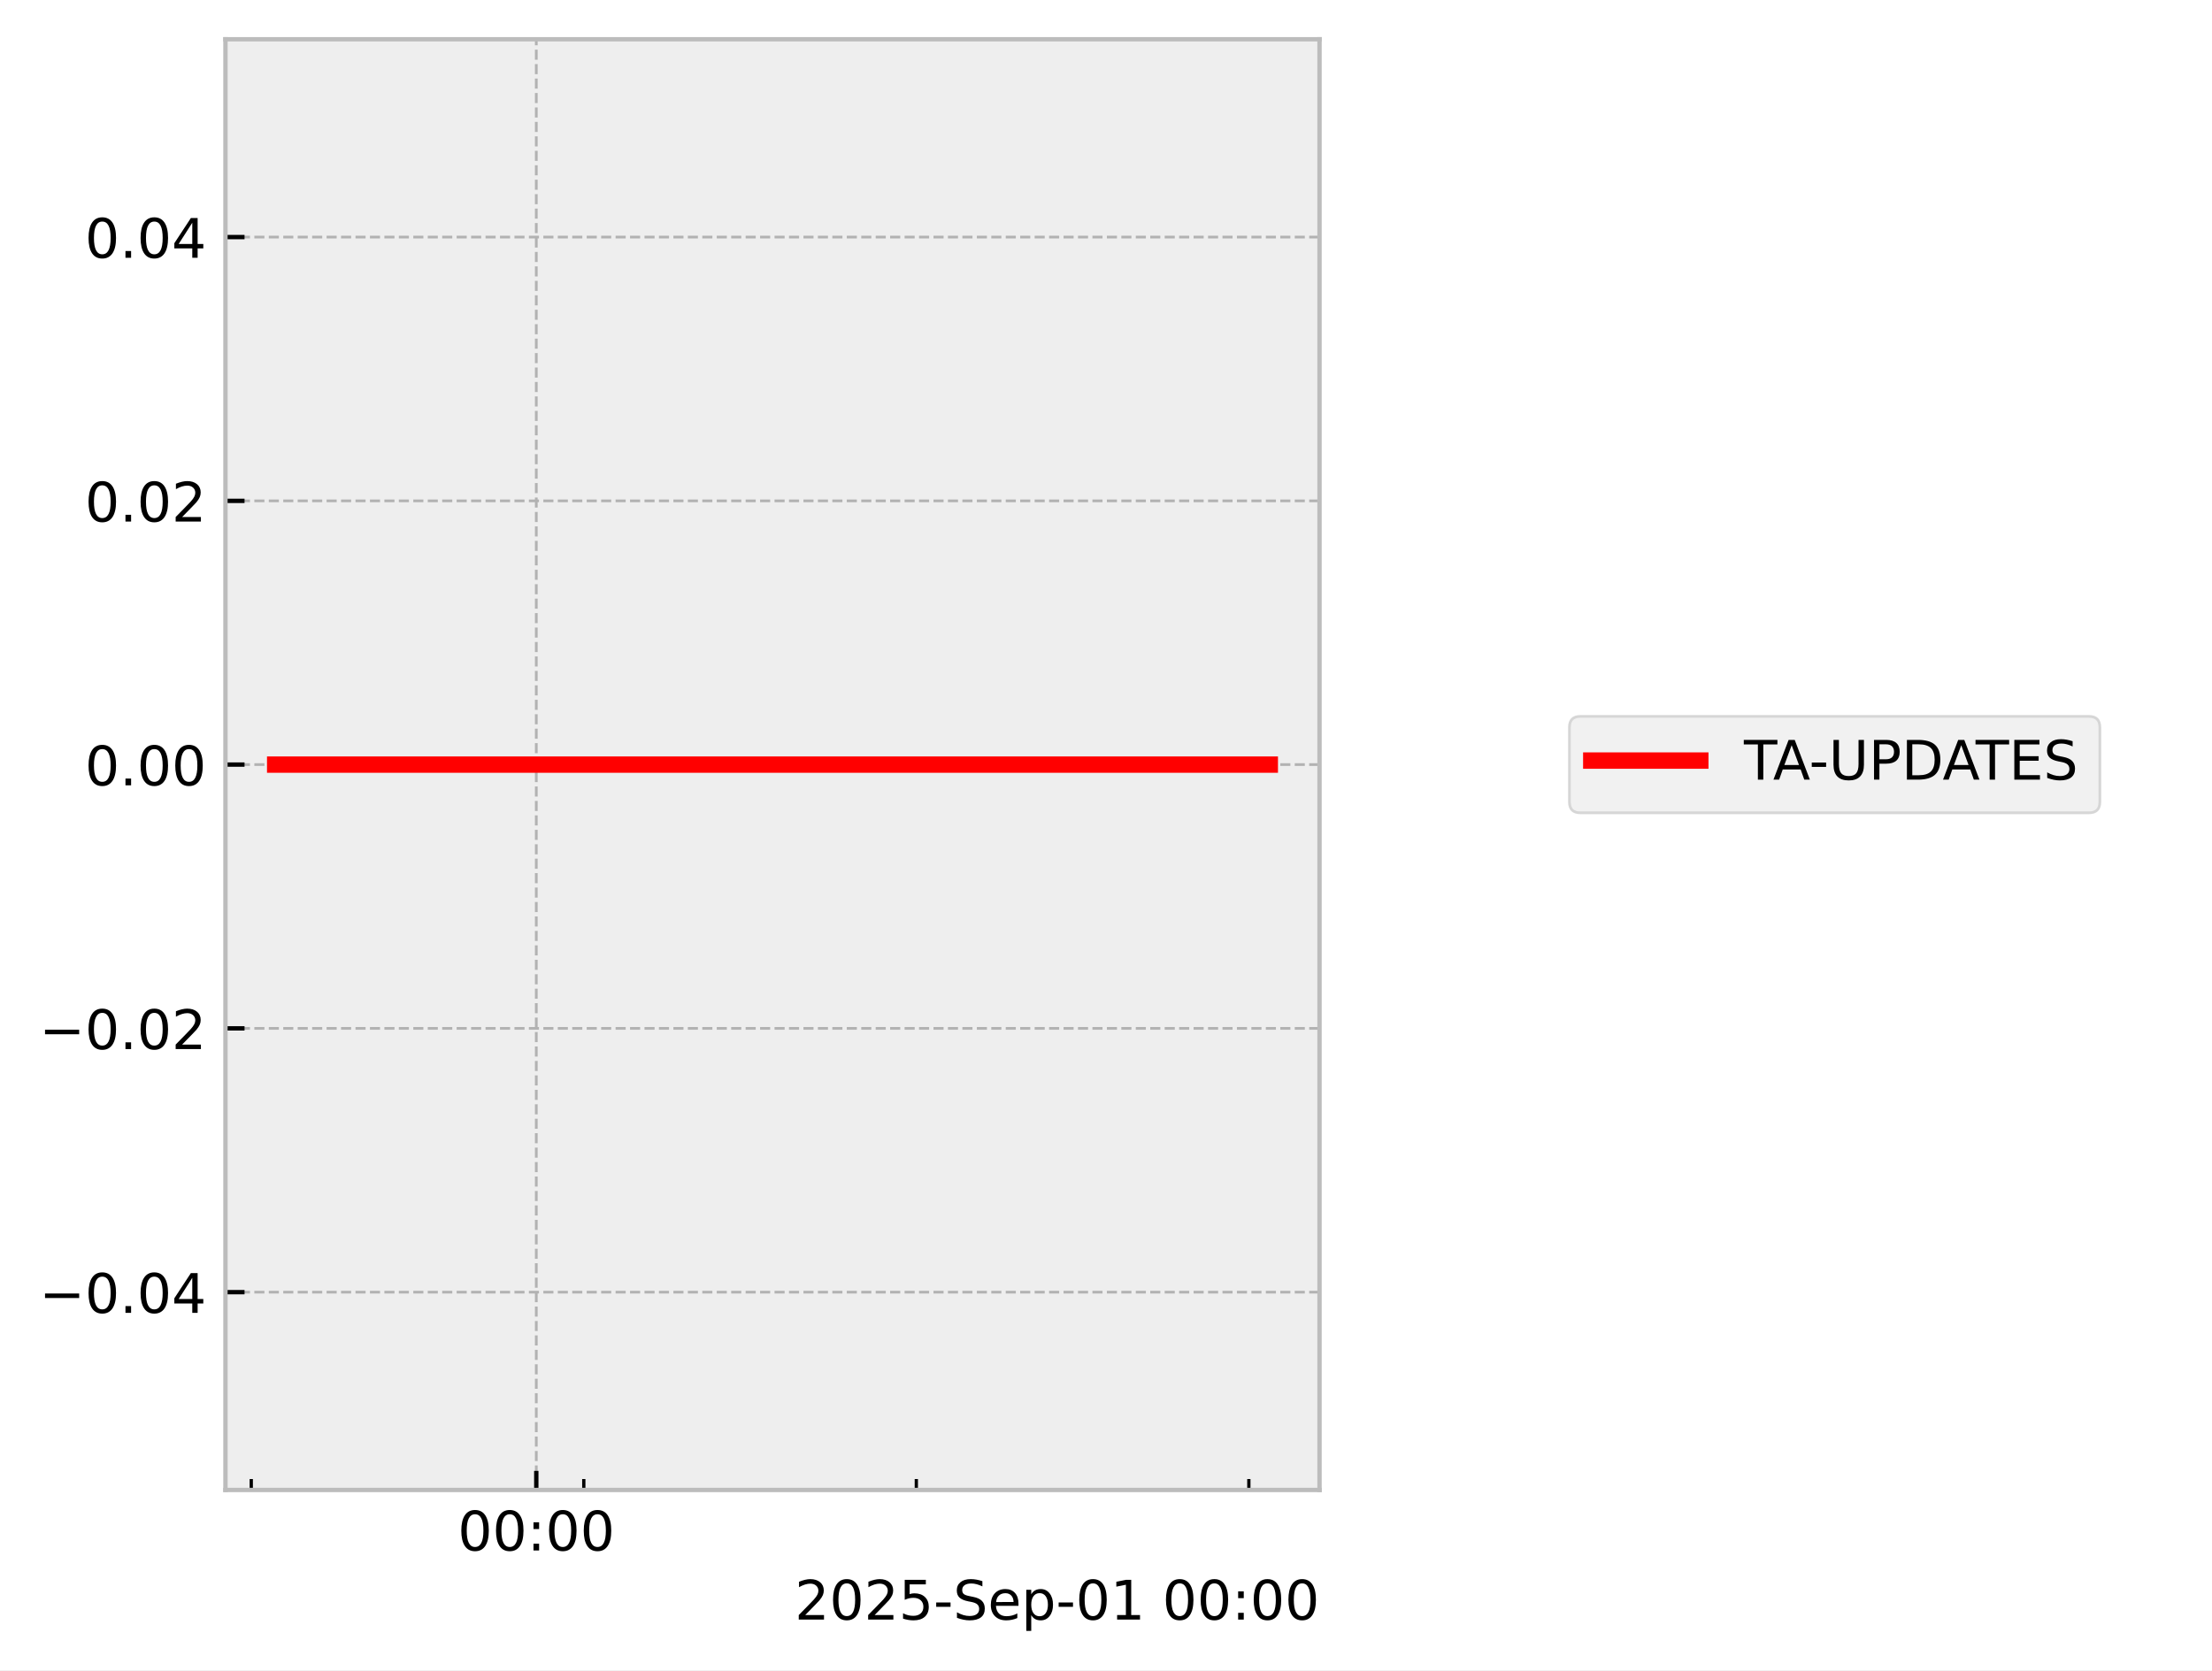
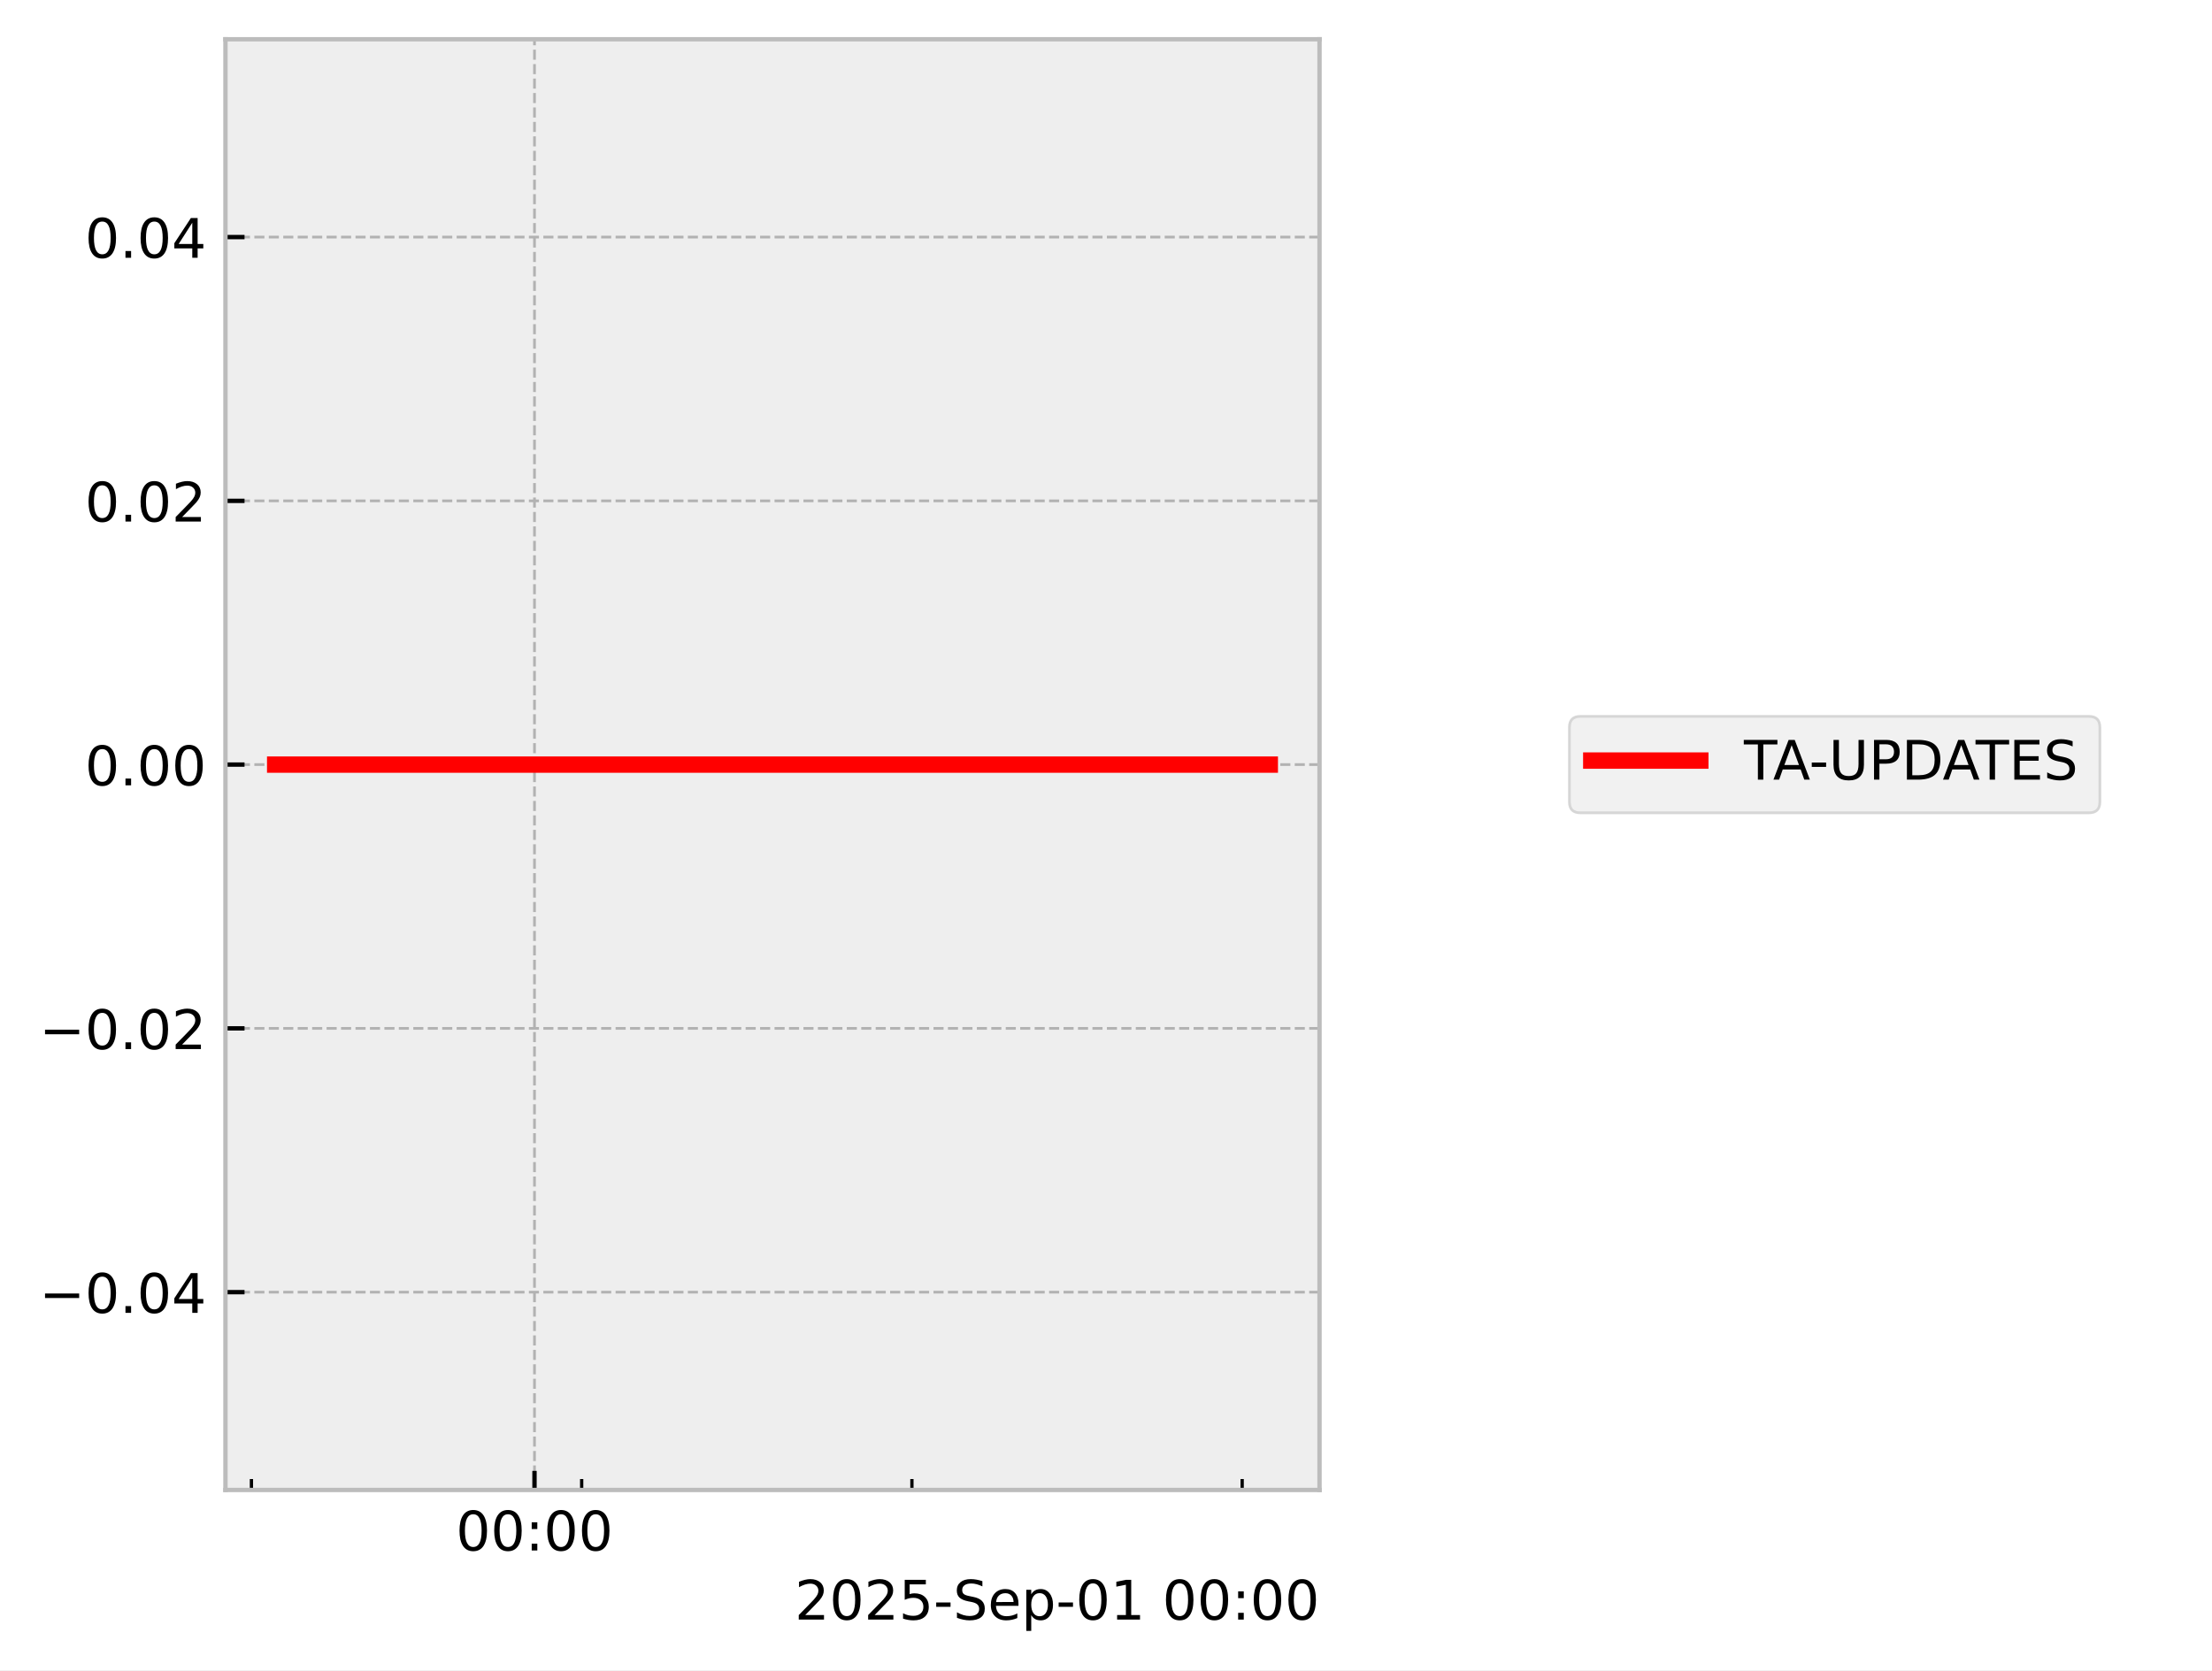
<svg xmlns="http://www.w3.org/2000/svg" xmlns:xlink="http://www.w3.org/1999/xlink" width="405.665pt" height="306.368pt" viewBox="0 0 405.665 306.368" version="1.1">
  <defs>
    <style type="text/css">*{stroke-linejoin: round; stroke-linecap: butt}</style>
  </defs>
  <g id="figure_1">
    <g id="patch_1">
      <path d="M 0 306.368  L 405.665 306.368  L 405.665 0  L 0 0  z " style="fill: #ffffff" />
    </g>
    <g id="axes_1">
      <g id="patch_2">
        <path d="M 41.345 273.312  L 241.991 273.312  L 241.991 7.2  L 41.345 7.2  z " style="fill: #eeeeee" />
      </g>
      <g id="matplotlib.axis_1">
        <g id="xtick_1">
          <g id="line2d_1">
-             <path d="M 98.352 273.312  L 98.352 7.2  " clip-path="url(#p5e6b643cce)" style="fill: none; stroke-dasharray: 1.85,0.8; stroke-dashoffset: 0; stroke: #b2b2b2; stroke-width: 0.5" />
+             <path d="M 98.023 273.312  L 98.023 7.2  " clip-path="url(#p10e82002a6)" style="fill: none; stroke-dasharray: 1.85,0.8; stroke-dashoffset: 0; stroke: #b2b2b2; stroke-width: 0.5" />
          </g>
          <g id="line2d_2">
            <defs>
-               <path id="m60b77a3f6b" d="M 0 0  L 0 -3.5  " style="stroke: #000000; stroke-width: 0.8" />
-             </defs>
-             <g>
-               <use xlink:href="#m60b77a3f6b" x="98.352" y="273.312" style="stroke: #000000; stroke-width: 0.8" />
+               <path id="m3cae2bdf6e" d="M 0 0  L 0 -3.5  " style="stroke: #000000; stroke-width: 0.8" />
+             </defs>
+             <g>
+               <use xlink:href="#m3cae2bdf6e" x="98.023" y="273.312" style="stroke: #000000; stroke-width: 0.8" />
            </g>
          </g>
          <g id="text_1">
-             <g transform="translate(83.94257 284.4104) scale(0.1 -0.1)">
+             <g transform="translate(83.61391 284.4104) scale(0.1 -0.1)">
              <defs>
                <path id="DejaVuSans-30" d="M 2034 4250  Q 1547 4250 1301 3770  Q 1056 3291 1056 2328  Q 1056 1369 1301 889  Q 1547 409 2034 409  Q 2525 409 2770 889  Q 3016 1369 3016 2328  Q 3016 3291 2770 3770  Q 2525 4250 2034 4250  z M 2034 4750  Q 2819 4750 3233 4129  Q 3647 3509 3647 2328  Q 3647 1150 3233 529  Q 2819 -91 2034 -91  Q 1250 -91 836 529  Q 422 1150 422 2328  Q 422 3509 836 4129  Q 1250 4750 2034 4750  z " transform="scale(0.015625)" />
                <path id="DejaVuSans-3a" d="M 750 794  L 1409 794  L 1409 0  L 750 0  L 750 794  z M 750 3309  L 1409 3309  L 1409 2516  L 750 2516  L 750 3309  z " transform="scale(0.015625)" />
              </defs>
              <use xlink:href="#DejaVuSans-30" />
              <use xlink:href="#DejaVuSans-30" transform="translate(63.62305 0)" />
              <use xlink:href="#DejaVuSans-3a" transform="translate(127.2461 0)" />
              <use xlink:href="#DejaVuSans-30" transform="translate(160.9375 0)" />
              <use xlink:href="#DejaVuSans-30" transform="translate(224.5605 0)" />
            </g>
          </g>
        </g>
        <g id="xtick_2">
          <g id="line2d_3">
            <defs>
-               <path id="m39645b009a" d="M 0 0  L 0 -2  " style="stroke: #000000; stroke-width: 0.6" />
-             </defs>
-             <g>
-               <use xlink:href="#m39645b009a" x="46.081" y="273.312" style="stroke: #000000; stroke-width: 0.6" />
+               <path id="m0c054eba15" d="M 0 0  L 0 -2  " style="stroke: #000000; stroke-width: 0.6" />
+             </defs>
+             <g>
+               <use xlink:href="#m0c054eba15" x="46.111" y="273.312" style="stroke: #000000; stroke-width: 0.6" />
            </g>
          </g>
        </g>
        <g id="xtick_3">
          <g id="line2d_4">
            <g>
-               <use xlink:href="#m39645b009a" x="107.064" y="273.312" style="stroke: #000000; stroke-width: 0.6" />
+               <use xlink:href="#m0c054eba15" x="106.675" y="273.312" style="stroke: #000000; stroke-width: 0.6" />
            </g>
          </g>
        </g>
        <g id="xtick_4">
          <g id="line2d_5">
            <g>
-               <use xlink:href="#m39645b009a" x="168.047" y="273.312" style="stroke: #000000; stroke-width: 0.6" />
+               <use xlink:href="#m0c054eba15" x="167.24" y="273.312" style="stroke: #000000; stroke-width: 0.6" />
            </g>
          </g>
        </g>
        <g id="xtick_5">
          <g id="line2d_6">
            <g>
-               <use xlink:href="#m39645b009a" x="229.03" y="273.312" style="stroke: #000000; stroke-width: 0.6" />
+               <use xlink:href="#m0c054eba15" x="227.805" y="273.312" style="stroke: #000000; stroke-width: 0.6" />
            </g>
          </g>
        </g>
        <g id="text_2">
          <g transform="translate(145.7537 297.0886) scale(0.1 -0.1)">
            <defs>
              <path id="DejaVuSans-32" d="M 1228 531  L 3431 531  L 3431 0  L 469 0  L 469 531  Q 828 903 1448 1529  Q 2069 2156 2228 2338  Q 2531 2678 2651 2914  Q 2772 3150 2772 3378  Q 2772 3750 2511 3984  Q 2250 4219 1831 4219  Q 1534 4219 1204 4116  Q 875 4013 500 3803  L 500 4441  Q 881 4594 1212 4672  Q 1544 4750 1819 4750  Q 2544 4750 2975 4387  Q 3406 4025 3406 3419  Q 3406 3131 3298 2873  Q 3191 2616 2906 2266  Q 2828 2175 2409 1742  Q 1991 1309 1228 531  z " transform="scale(0.015625)" />
              <path id="DejaVuSans-35" d="M 691 4666  L 3169 4666  L 3169 4134  L 1269 4134  L 1269 2991  Q 1406 3038 1543 3061  Q 1681 3084 1819 3084  Q 2600 3084 3056 2656  Q 3513 2228 3513 1497  Q 3513 744 3044 326  Q 2575 -91 1722 -91  Q 1428 -91 1123 -41  Q 819 9 494 109  L 494 744  Q 775 591 1075 516  Q 1375 441 1709 441  Q 2250 441 2565 725  Q 2881 1009 2881 1497  Q 2881 1984 2565 2268  Q 2250 2553 1709 2553  Q 1456 2553 1204 2497  Q 953 2441 691 2322  L 691 4666  z " transform="scale(0.015625)" />
              <path id="DejaVuSans-2d" d="M 313 2009  L 1997 2009  L 1997 1497  L 313 1497  L 313 2009  z " transform="scale(0.015625)" />
              <path id="DejaVuSans-53" d="M 3425 4513  L 3425 3897  Q 3066 4069 2747 4153  Q 2428 4238 2131 4238  Q 1616 4238 1336 4038  Q 1056 3838 1056 3469  Q 1056 3159 1242 3001  Q 1428 2844 1947 2747  L 2328 2669  Q 3034 2534 3370 2195  Q 3706 1856 3706 1288  Q 3706 609 3251 259  Q 2797 -91 1919 -91  Q 1588 -91 1214 -16  Q 841 59 441 206  L 441 856  Q 825 641 1194 531  Q 1563 422 1919 422  Q 2459 422 2753 634  Q 3047 847 3047 1241  Q 3047 1584 2836 1778  Q 2625 1972 2144 2069  L 1759 2144  Q 1053 2284 737 2584  Q 422 2884 422 3419  Q 422 4038 858 4394  Q 1294 4750 2059 4750  Q 2388 4750 2728 4690  Q 3069 4631 3425 4513  z " transform="scale(0.015625)" />
              <path id="DejaVuSans-65" d="M 3597 1894  L 3597 1613  L 953 1613  Q 991 1019 1311 708  Q 1631 397 2203 397  Q 2534 397 2845 478  Q 3156 559 3463 722  L 3463 178  Q 3153 47 2828 -22  Q 2503 -91 2169 -91  Q 1331 -91 842 396  Q 353 884 353 1716  Q 353 2575 817 3079  Q 1281 3584 2069 3584  Q 2775 3584 3186 3129  Q 3597 2675 3597 1894  z M 3022 2063  Q 3016 2534 2758 2815  Q 2500 3097 2075 3097  Q 1594 3097 1305 2825  Q 1016 2553 972 2059  L 3022 2063  z " transform="scale(0.015625)" />
              <path id="DejaVuSans-70" d="M 1159 525  L 1159 -1331  L 581 -1331  L 581 3500  L 1159 3500  L 1159 2969  Q 1341 3281 1617 3432  Q 1894 3584 2278 3584  Q 2916 3584 3314 3078  Q 3713 2572 3713 1747  Q 3713 922 3314 415  Q 2916 -91 2278 -91  Q 1894 -91 1617 61  Q 1341 213 1159 525  z M 3116 1747  Q 3116 2381 2855 2742  Q 2594 3103 2138 3103  Q 1681 3103 1420 2742  Q 1159 2381 1159 1747  Q 1159 1113 1420 752  Q 1681 391 2138 391  Q 2594 391 2855 752  Q 3116 1113 3116 1747  z " transform="scale(0.015625)" />
              <path id="DejaVuSans-31" d="M 794 531  L 1825 531  L 1825 4091  L 703 3866  L 703 4441  L 1819 4666  L 2450 4666  L 2450 531  L 3481 531  L 3481 0  L 794 0  L 794 531  z " transform="scale(0.015625)" />
              <path id="DejaVuSans-20" transform="scale(0.015625)" />
            </defs>
            <use xlink:href="#DejaVuSans-32" />
            <use xlink:href="#DejaVuSans-30" transform="translate(63.62305 0)" />
            <use xlink:href="#DejaVuSans-32" transform="translate(127.2461 0)" />
            <use xlink:href="#DejaVuSans-35" transform="translate(190.8691 0)" />
            <use xlink:href="#DejaVuSans-2d" transform="translate(254.4922 0)" />
            <use xlink:href="#DejaVuSans-53" transform="translate(290.5762 0)" />
            <use xlink:href="#DejaVuSans-65" transform="translate(354.0527 0)" />
            <use xlink:href="#DejaVuSans-70" transform="translate(415.5762 0)" />
            <use xlink:href="#DejaVuSans-2d" transform="translate(479.0527 0)" />
            <use xlink:href="#DejaVuSans-30" transform="translate(515.1367 0)" />
            <use xlink:href="#DejaVuSans-31" transform="translate(578.7598 0)" />
            <use xlink:href="#DejaVuSans-20" transform="translate(642.3828 0)" />
            <use xlink:href="#DejaVuSans-30" transform="translate(674.1699 0)" />
            <use xlink:href="#DejaVuSans-30" transform="translate(737.793 0)" />
            <use xlink:href="#DejaVuSans-3a" transform="translate(801.416 0)" />
            <use xlink:href="#DejaVuSans-30" transform="translate(835.1074 0)" />
            <use xlink:href="#DejaVuSans-30" transform="translate(898.7305 0)" />
          </g>
        </g>
      </g>
      <g id="matplotlib.axis_2">
        <g id="ytick_1">
          <g id="line2d_7">
-             <path d="M 41.345 237.024  L 241.991 237.024  " clip-path="url(#p5e6b643cce)" style="fill: none; stroke-dasharray: 1.85,0.8; stroke-dashoffset: 0; stroke: #b2b2b2; stroke-width: 0.5" />
+             <path d="M 41.345 237.024  L 241.991 237.024  " clip-path="url(#p10e82002a6)" style="fill: none; stroke-dasharray: 1.85,0.8; stroke-dashoffset: 0; stroke: #b2b2b2; stroke-width: 0.5" />
          </g>
          <g id="line2d_8">
            <defs>
-               <path id="mf42b2fa1f3" d="M 0 0  L 3.5 0  " style="stroke: #000000; stroke-width: 0.8" />
-             </defs>
-             <g>
-               <use xlink:href="#mf42b2fa1f3" x="41.345" y="237.024" style="stroke: #000000; stroke-width: 0.8" />
+               <path id="m4d0b3d0215" d="M 0 0  L 3.5 0  " style="stroke: #000000; stroke-width: 0.8" />
+             </defs>
+             <g>
+               <use xlink:href="#m4d0b3d0215" x="41.345" y="237.024" style="stroke: #000000; stroke-width: 0.8" />
            </g>
          </g>
          <g id="text_3">
            <g transform="translate(7.2 240.8232) scale(0.1 -0.1)">
              <defs>
                <path id="DejaVuSans-2212" d="M 678 2272  L 4684 2272  L 4684 1741  L 678 1741  L 678 2272  z " transform="scale(0.015625)" />
                <path id="DejaVuSans-2e" d="M 684 794  L 1344 794  L 1344 0  L 684 0  L 684 794  z " transform="scale(0.015625)" />
                <path id="DejaVuSans-34" d="M 2419 4116  L 825 1625  L 2419 1625  L 2419 4116  z M 2253 4666  L 3047 4666  L 3047 1625  L 3713 1625  L 3713 1100  L 3047 1100  L 3047 0  L 2419 0  L 2419 1100  L 313 1100  L 313 1709  L 2253 4666  z " transform="scale(0.015625)" />
              </defs>
              <use xlink:href="#DejaVuSans-2212" />
              <use xlink:href="#DejaVuSans-30" transform="translate(83.78906 0)" />
              <use xlink:href="#DejaVuSans-2e" transform="translate(147.4121 0)" />
              <use xlink:href="#DejaVuSans-30" transform="translate(179.1992 0)" />
              <use xlink:href="#DejaVuSans-34" transform="translate(242.8223 0)" />
            </g>
          </g>
        </g>
        <g id="ytick_2">
          <g id="line2d_9">
-             <path d="M 41.345 188.64  L 241.991 188.64  " clip-path="url(#p5e6b643cce)" style="fill: none; stroke-dasharray: 1.85,0.8; stroke-dashoffset: 0; stroke: #b2b2b2; stroke-width: 0.5" />
+             <path d="M 41.345 188.64  L 241.991 188.64  " clip-path="url(#p10e82002a6)" style="fill: none; stroke-dasharray: 1.85,0.8; stroke-dashoffset: 0; stroke: #b2b2b2; stroke-width: 0.5" />
          </g>
          <g id="line2d_10">
            <g>
-               <use xlink:href="#mf42b2fa1f3" x="41.345" y="188.64" style="stroke: #000000; stroke-width: 0.8" />
+               <use xlink:href="#m4d0b3d0215" x="41.345" y="188.64" style="stroke: #000000; stroke-width: 0.8" />
            </g>
          </g>
          <g id="text_4">
            <g transform="translate(7.2 192.4392) scale(0.1 -0.1)">
              <use xlink:href="#DejaVuSans-2212" />
              <use xlink:href="#DejaVuSans-30" transform="translate(83.78906 0)" />
              <use xlink:href="#DejaVuSans-2e" transform="translate(147.4121 0)" />
              <use xlink:href="#DejaVuSans-30" transform="translate(179.1992 0)" />
              <use xlink:href="#DejaVuSans-32" transform="translate(242.8223 0)" />
            </g>
          </g>
        </g>
        <g id="ytick_3">
          <g id="line2d_11">
-             <path d="M 41.345 140.256  L 241.991 140.256  " clip-path="url(#p5e6b643cce)" style="fill: none; stroke-dasharray: 1.85,0.8; stroke-dashoffset: 0; stroke: #b2b2b2; stroke-width: 0.5" />
+             <path d="M 41.345 140.256  L 241.991 140.256  " clip-path="url(#p10e82002a6)" style="fill: none; stroke-dasharray: 1.85,0.8; stroke-dashoffset: 0; stroke: #b2b2b2; stroke-width: 0.5" />
          </g>
          <g id="line2d_12">
            <g>
-               <use xlink:href="#mf42b2fa1f3" x="41.345" y="140.256" style="stroke: #000000; stroke-width: 0.8" />
+               <use xlink:href="#m4d0b3d0215" x="41.345" y="140.256" style="stroke: #000000; stroke-width: 0.8" />
            </g>
          </g>
          <g id="text_5">
            <g transform="translate(15.57969 144.0552) scale(0.1 -0.1)">
              <use xlink:href="#DejaVuSans-30" />
              <use xlink:href="#DejaVuSans-2e" transform="translate(63.62305 0)" />
              <use xlink:href="#DejaVuSans-30" transform="translate(95.41016 0)" />
              <use xlink:href="#DejaVuSans-30" transform="translate(159.0332 0)" />
            </g>
          </g>
        </g>
        <g id="ytick_4">
          <g id="line2d_13">
-             <path d="M 41.345 91.872  L 241.991 91.872  " clip-path="url(#p5e6b643cce)" style="fill: none; stroke-dasharray: 1.85,0.8; stroke-dashoffset: 0; stroke: #b2b2b2; stroke-width: 0.5" />
+             <path d="M 41.345 91.872  L 241.991 91.872  " clip-path="url(#p10e82002a6)" style="fill: none; stroke-dasharray: 1.85,0.8; stroke-dashoffset: 0; stroke: #b2b2b2; stroke-width: 0.5" />
          </g>
          <g id="line2d_14">
            <g>
-               <use xlink:href="#mf42b2fa1f3" x="41.345" y="91.872" style="stroke: #000000; stroke-width: 0.8" />
+               <use xlink:href="#m4d0b3d0215" x="41.345" y="91.872" style="stroke: #000000; stroke-width: 0.8" />
            </g>
          </g>
          <g id="text_6">
            <g transform="translate(15.57969 95.67122) scale(0.1 -0.1)">
              <use xlink:href="#DejaVuSans-30" />
              <use xlink:href="#DejaVuSans-2e" transform="translate(63.62305 0)" />
              <use xlink:href="#DejaVuSans-30" transform="translate(95.41016 0)" />
              <use xlink:href="#DejaVuSans-32" transform="translate(159.0332 0)" />
            </g>
          </g>
        </g>
        <g id="ytick_5">
          <g id="line2d_15">
-             <path d="M 41.345 43.488  L 241.991 43.488  " clip-path="url(#p5e6b643cce)" style="fill: none; stroke-dasharray: 1.85,0.8; stroke-dashoffset: 0; stroke: #b2b2b2; stroke-width: 0.5" />
+             <path d="M 41.345 43.488  L 241.991 43.488  " clip-path="url(#p10e82002a6)" style="fill: none; stroke-dasharray: 1.85,0.8; stroke-dashoffset: 0; stroke: #b2b2b2; stroke-width: 0.5" />
          </g>
          <g id="line2d_16">
            <g>
-               <use xlink:href="#mf42b2fa1f3" x="41.345" y="43.488" style="stroke: #000000; stroke-width: 0.8" />
+               <use xlink:href="#m4d0b3d0215" x="41.345" y="43.488" style="stroke: #000000; stroke-width: 0.8" />
            </g>
          </g>
          <g id="text_7">
            <g transform="translate(15.57969 47.28722) scale(0.1 -0.1)">
              <use xlink:href="#DejaVuSans-30" />
              <use xlink:href="#DejaVuSans-2e" transform="translate(63.62305 0)" />
              <use xlink:href="#DejaVuSans-30" transform="translate(95.41016 0)" />
              <use xlink:href="#DejaVuSans-34" transform="translate(159.0332 0)" />
            </g>
          </g>
        </g>
      </g>
      <g id="line2d_17">
-         <path d="M 50.466 140.256  L 51.76 140.256  L 58.598 140.256  L 59.652 140.256  L 60 140.256  L 60.751 140.256  L 69.857 140.256  L 77.946 140.256  L 232.871 140.256  " clip-path="url(#p5e6b643cce)" style="fill: none; stroke: #ff0000; stroke-width: 3; stroke-linecap: square" />
+         <path d="M 50.466 140.256  L 51.751 140.256  L 58.543 140.256  L 59.589 140.256  L 59.935 140.256  L 60.68 140.256  L 69.724 140.256  L 77.757 140.256  L 232.871 140.256  " clip-path="url(#p10e82002a6)" style="fill: none; stroke: #ff0000; stroke-width: 3; stroke-linecap: square" />
      </g>
      <g id="patch_3">
        <path d="M 41.345 273.312  L 41.345 7.2  " style="fill: none; stroke: #bcbcbc; stroke-width: 0.8; stroke-linejoin: miter; stroke-linecap: square" />
      </g>
      <g id="patch_4">
        <path d="M 241.991 273.312  L 241.991 7.2  " style="fill: none; stroke: #bcbcbc; stroke-width: 0.8; stroke-linejoin: miter; stroke-linecap: square" />
      </g>
      <g id="patch_5">
        <path d="M 41.345 273.312  L 241.991 273.312  " style="fill: none; stroke: #bcbcbc; stroke-width: 0.8; stroke-linejoin: miter; stroke-linecap: square" />
      </g>
      <g id="patch_6">
        <path d="M 41.345 7.2  L 241.991 7.2  " style="fill: none; stroke: #bcbcbc; stroke-width: 0.8; stroke-linejoin: miter; stroke-linecap: square" />
      </g>
    </g>
    <g id="axes_2">
      <g id="legend_1">
        <g id="patch_7">
          <path d="M 289.826 149.095  L 383.096 149.095  Q 385.096 149.095 385.096 147.095  L 385.096 133.417  Q 385.096 131.417 383.096 131.417  L 289.826 131.417  Q 287.826 131.417 287.826 133.417  L 287.826 147.095  Q 287.826 149.095 289.826 149.095  z " style="fill: #eeeeee; opacity: 0.8; stroke: #cccccc; stroke-width: 0.5; stroke-linejoin: miter" />
        </g>
        <g id="line2d_18">
          <path d="M 291.826 139.515  L 301.826 139.515  L 311.826 139.515  " style="fill: none; stroke: #ff0000; stroke-width: 3; stroke-linecap: square" />
        </g>
        <g id="text_8">
          <g transform="translate(319.8259 143.0154) scale(0.1 -0.1)">
            <defs>
              <path id="DejaVuSans-54" d="M -19 4666  L 3928 4666  L 3928 4134  L 2272 4134  L 2272 0  L 1638 0  L 1638 4134  L -19 4134  L -19 4666  z " transform="scale(0.015625)" />
              <path id="DejaVuSans-41" d="M 2188 4044  L 1331 1722  L 3047 1722  L 2188 4044  z M 1831 4666  L 2547 4666  L 4325 0  L 3669 0  L 3244 1197  L 1141 1197  L 716 0  L 50 0  L 1831 4666  z " transform="scale(0.015625)" />
              <path id="DejaVuSans-55" d="M 556 4666  L 1191 4666  L 1191 1831  Q 1191 1081 1462 751  Q 1734 422 2344 422  Q 2950 422 3222 751  Q 3494 1081 3494 1831  L 3494 4666  L 4128 4666  L 4128 1753  Q 4128 841 3676 375  Q 3225 -91 2344 -91  Q 1459 -91 1007 375  Q 556 841 556 1753  L 556 4666  z " transform="scale(0.015625)" />
              <path id="DejaVuSans-50" d="M 1259 4147  L 1259 2394  L 2053 2394  Q 2494 2394 2734 2622  Q 2975 2850 2975 3272  Q 2975 3691 2734 3919  Q 2494 4147 2053 4147  L 1259 4147  z M 628 4666  L 2053 4666  Q 2838 4666 3239 4311  Q 3641 3956 3641 3272  Q 3641 2581 3239 2228  Q 2838 1875 2053 1875  L 1259 1875  L 1259 0  L 628 0  L 628 4666  z " transform="scale(0.015625)" />
              <path id="DejaVuSans-44" d="M 1259 4147  L 1259 519  L 2022 519  Q 2988 519 3436 956  Q 3884 1394 3884 2338  Q 3884 3275 3436 3711  Q 2988 4147 2022 4147  L 1259 4147  z M 628 4666  L 1925 4666  Q 3281 4666 3915 4102  Q 4550 3538 4550 2338  Q 4550 1131 3912 565  Q 3275 0 1925 0  L 628 0  L 628 4666  z " transform="scale(0.015625)" />
              <path id="DejaVuSans-45" d="M 628 4666  L 3578 4666  L 3578 4134  L 1259 4134  L 1259 2753  L 3481 2753  L 3481 2222  L 1259 2222  L 1259 531  L 3634 531  L 3634 0  L 628 0  L 628 4666  z " transform="scale(0.015625)" />
            </defs>
            <use xlink:href="#DejaVuSans-54" />
            <use xlink:href="#DejaVuSans-41" transform="translate(53.33398 0)" />
            <use xlink:href="#DejaVuSans-2d" transform="translate(119.4922 0)" />
            <use xlink:href="#DejaVuSans-55" transform="translate(155.5762 0)" />
            <use xlink:href="#DejaVuSans-50" transform="translate(228.7695 0)" />
            <use xlink:href="#DejaVuSans-44" transform="translate(289.0723 0)" />
            <use xlink:href="#DejaVuSans-41" transform="translate(364.3242 0)" />
            <use xlink:href="#DejaVuSans-54" transform="translate(424.9824 0)" />
            <use xlink:href="#DejaVuSans-45" transform="translate(486.0664 0)" />
            <use xlink:href="#DejaVuSans-53" transform="translate(549.25 0)" />
          </g>
        </g>
      </g>
    </g>
  </g>
  <defs>
-     <clipPath id="p5e6b643cce">
+     <clipPath id="p10e82002a6">
      <rect x="41.345" y="7.2" width="200.646" height="266.112" />
    </clipPath>
  </defs>
</svg>
